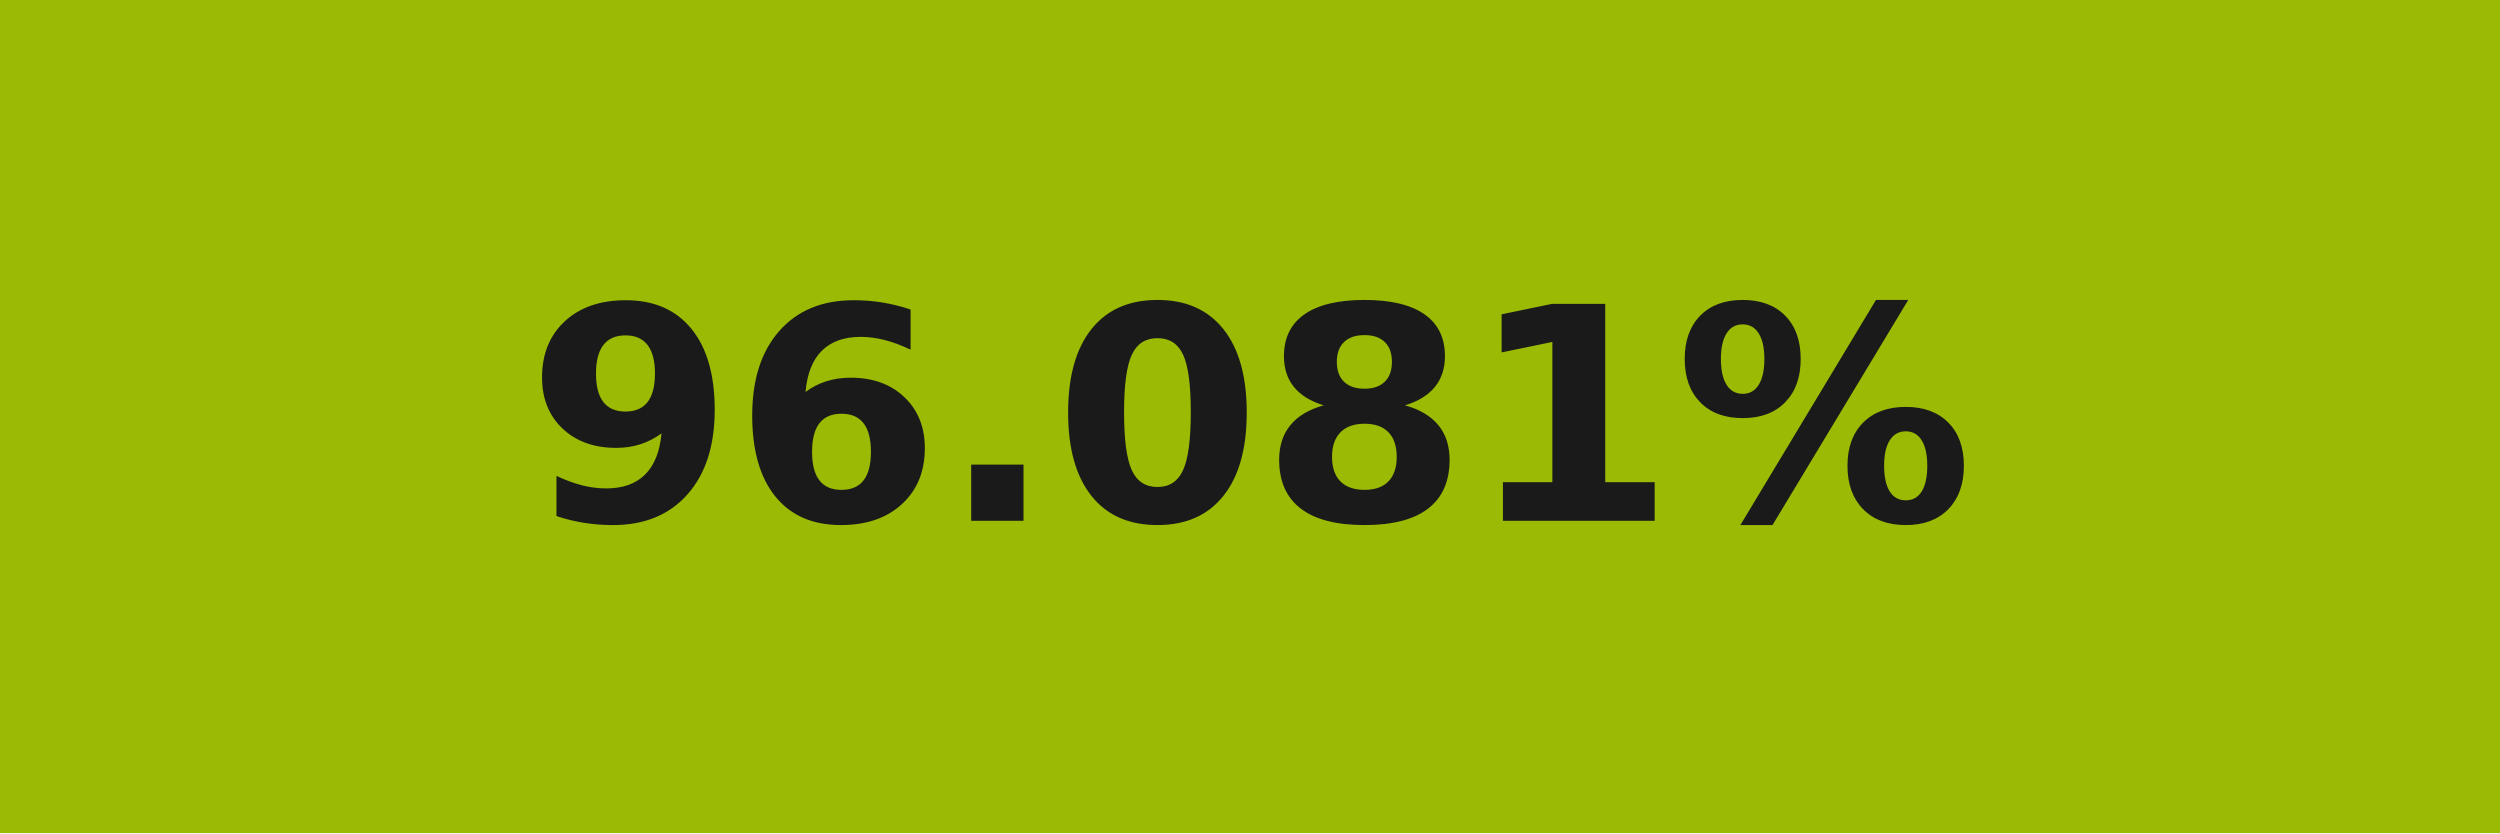
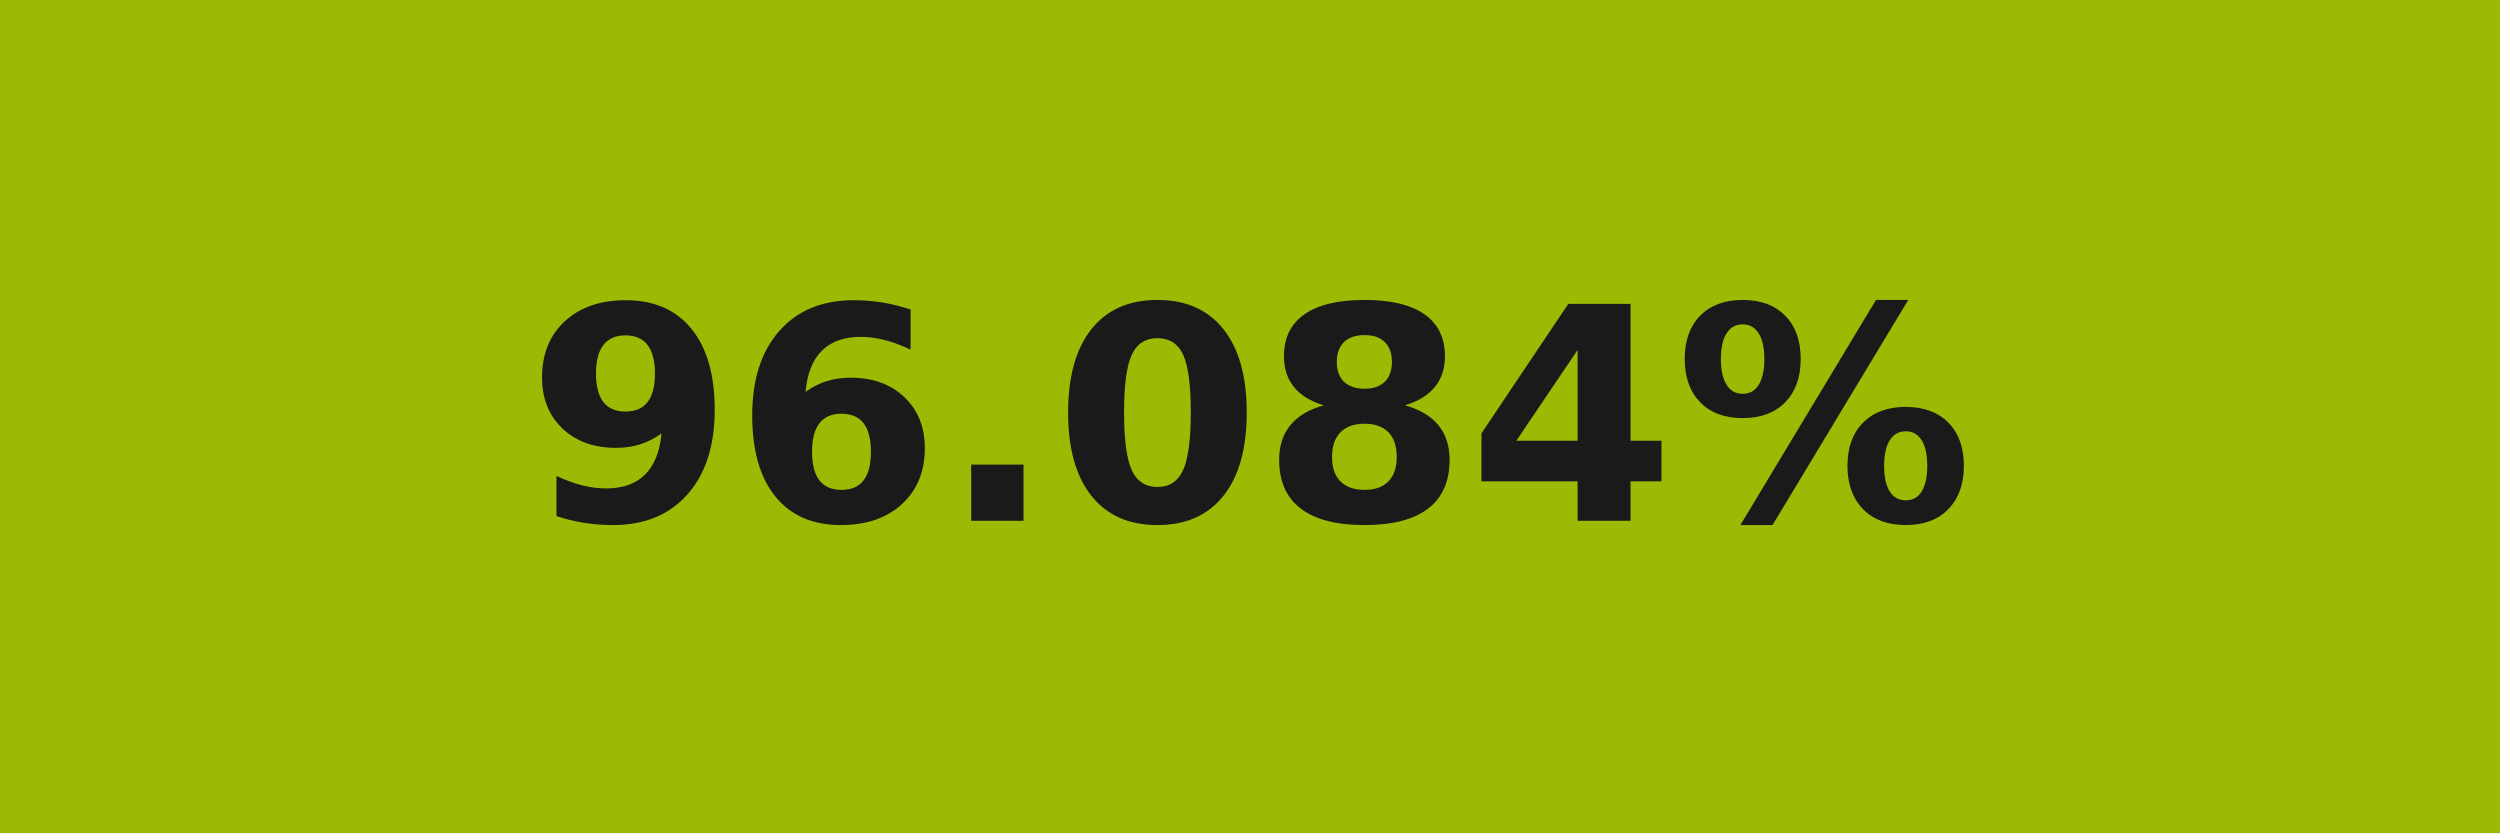
- <svg xmlns="http://www.w3.org/2000/svg" width="84" height="28" role="img" aria-label="96.081%">
+ <svg xmlns="http://www.w3.org/2000/svg" width="84" height="28" role="img" aria-label="96.084%">
  <g shape-rendering="crispEdges">
    <rect width="84" height="28" fill="#9aba03" />
  </g>
  <g fill="#fff" text-anchor="middle" font-family="Verdana,Geneva,DejaVu Sans,sans-serif" text-rendering="geometricPrecision" font-size="100">
-     <text transform="scale(.1)" x="420" y="175" textLength="597.5" fill="#1a1a1a" font-weight="bold">96.081%</text>
+     <text transform="scale(.1)" x="420" y="175" textLength="597.5" fill="#1a1a1a" font-weight="bold">96.084%</text>
  </g>
</svg>
